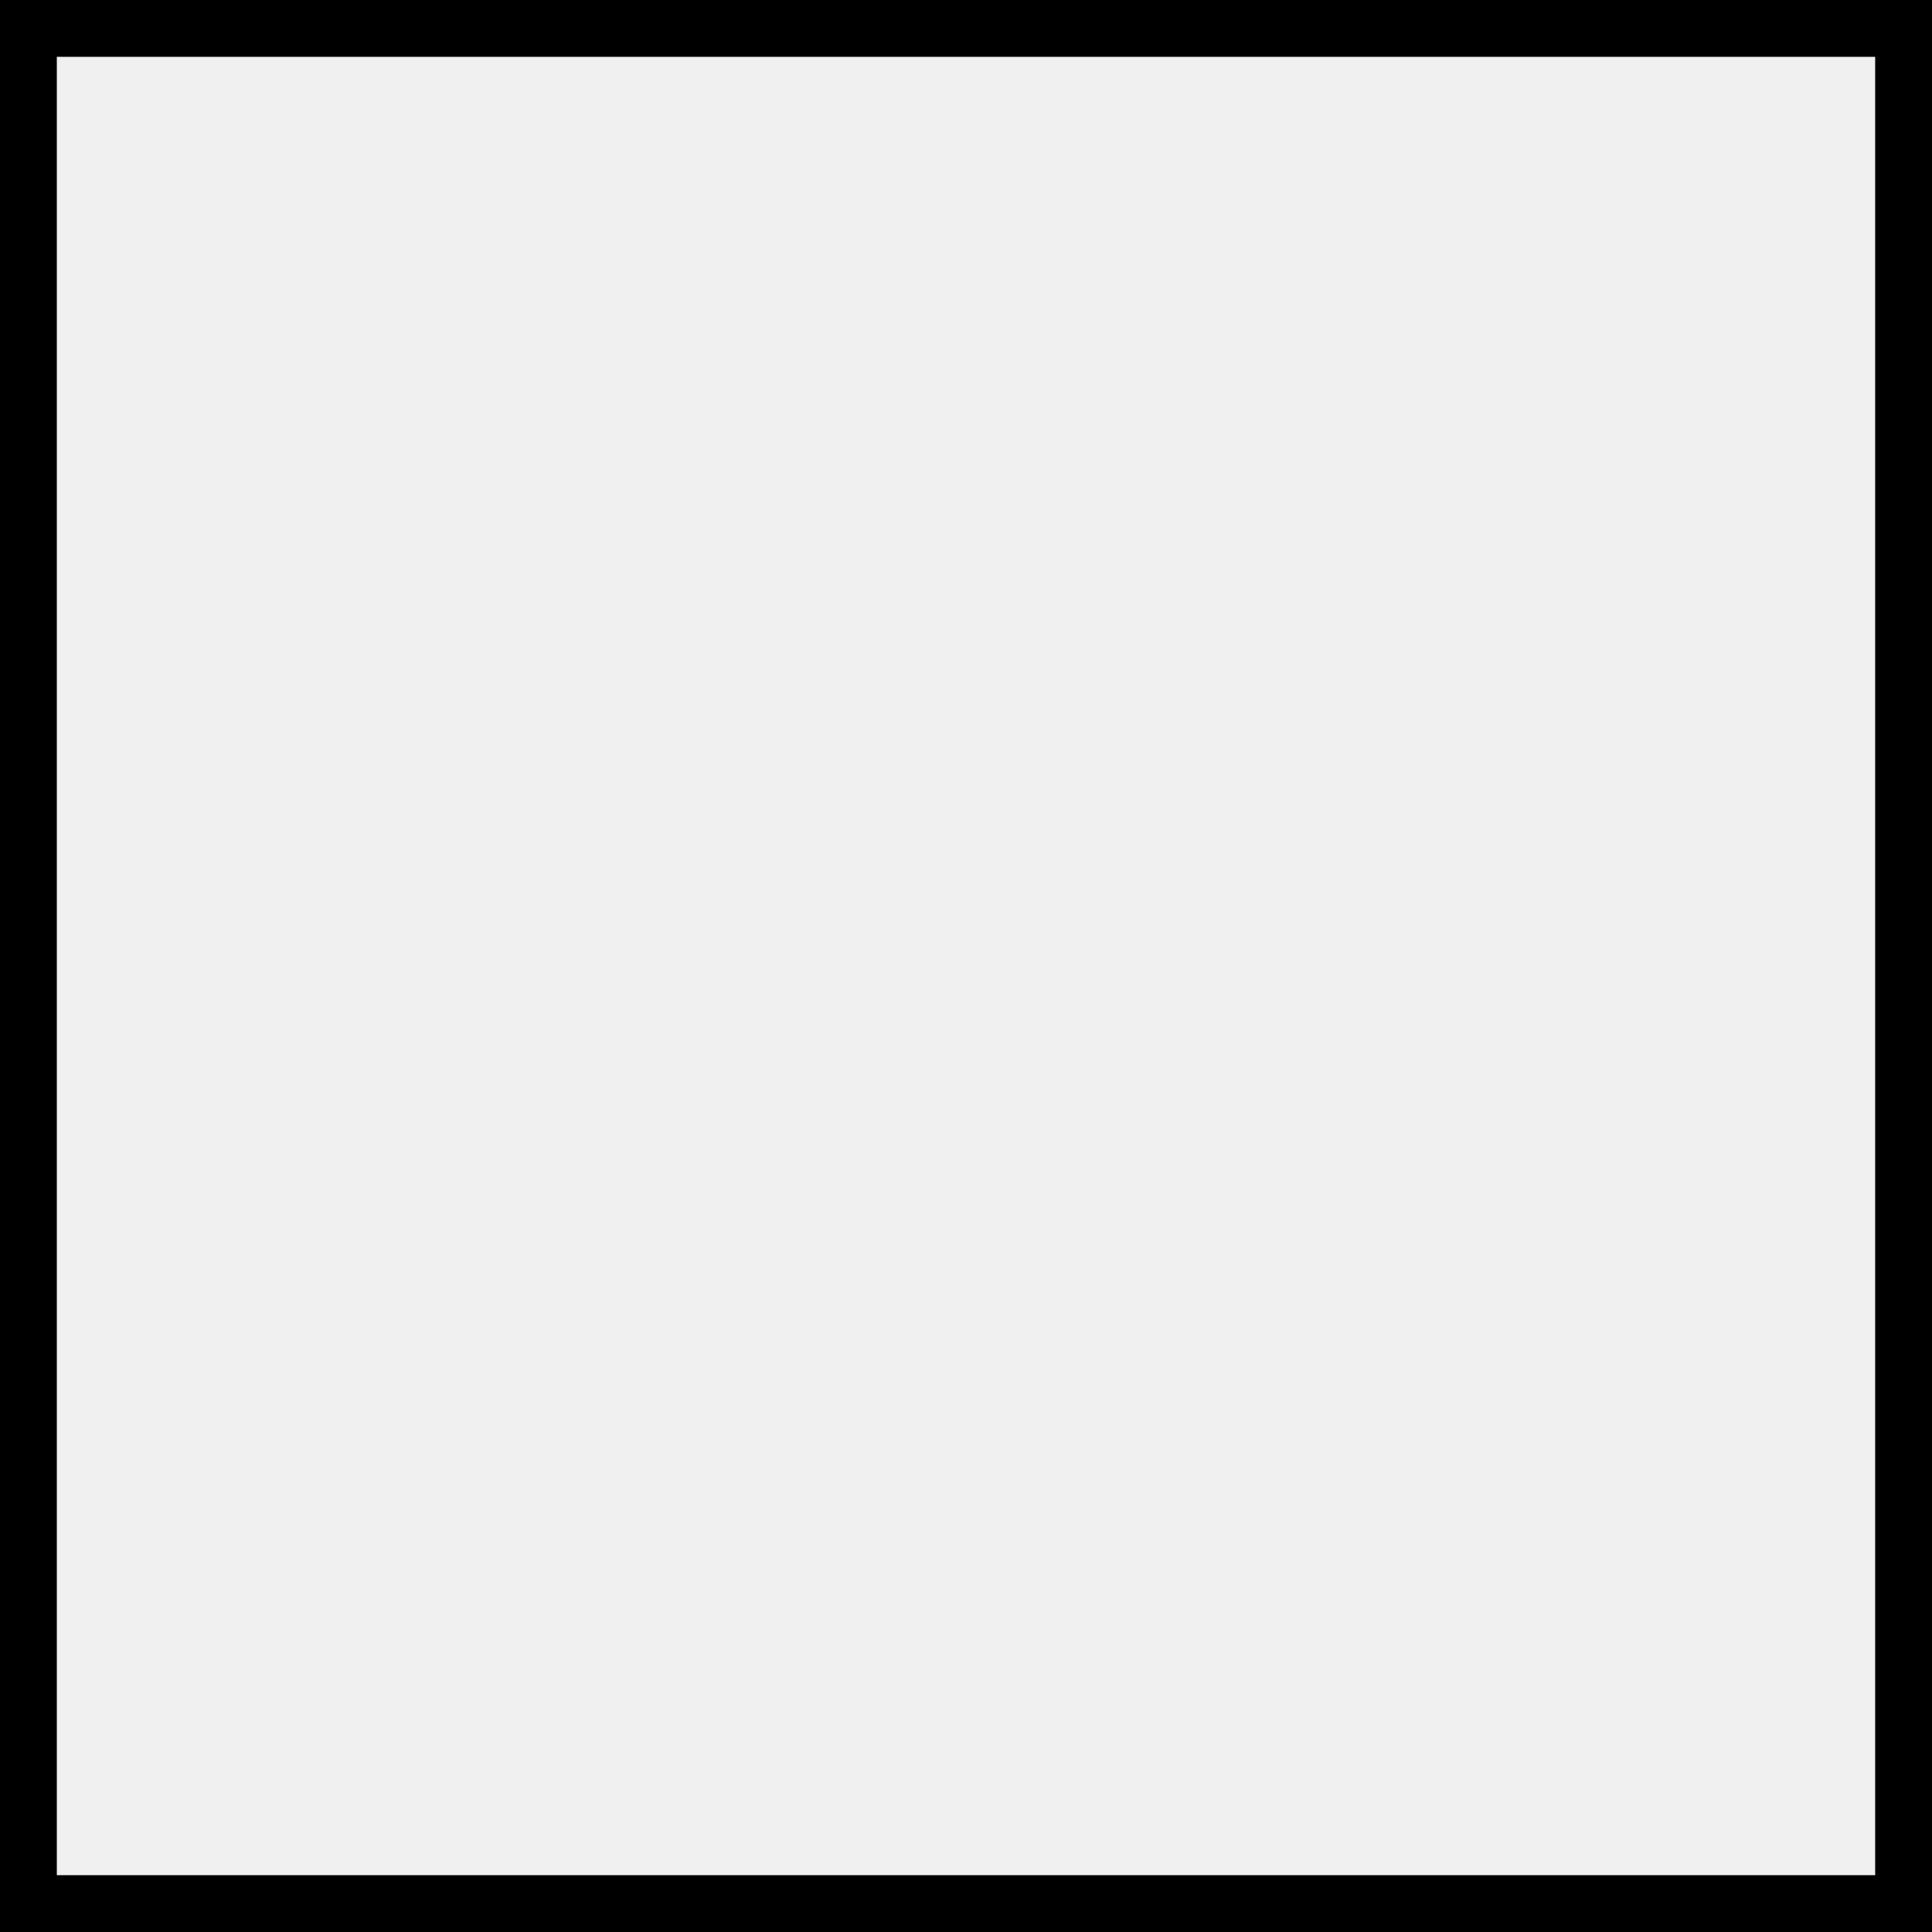
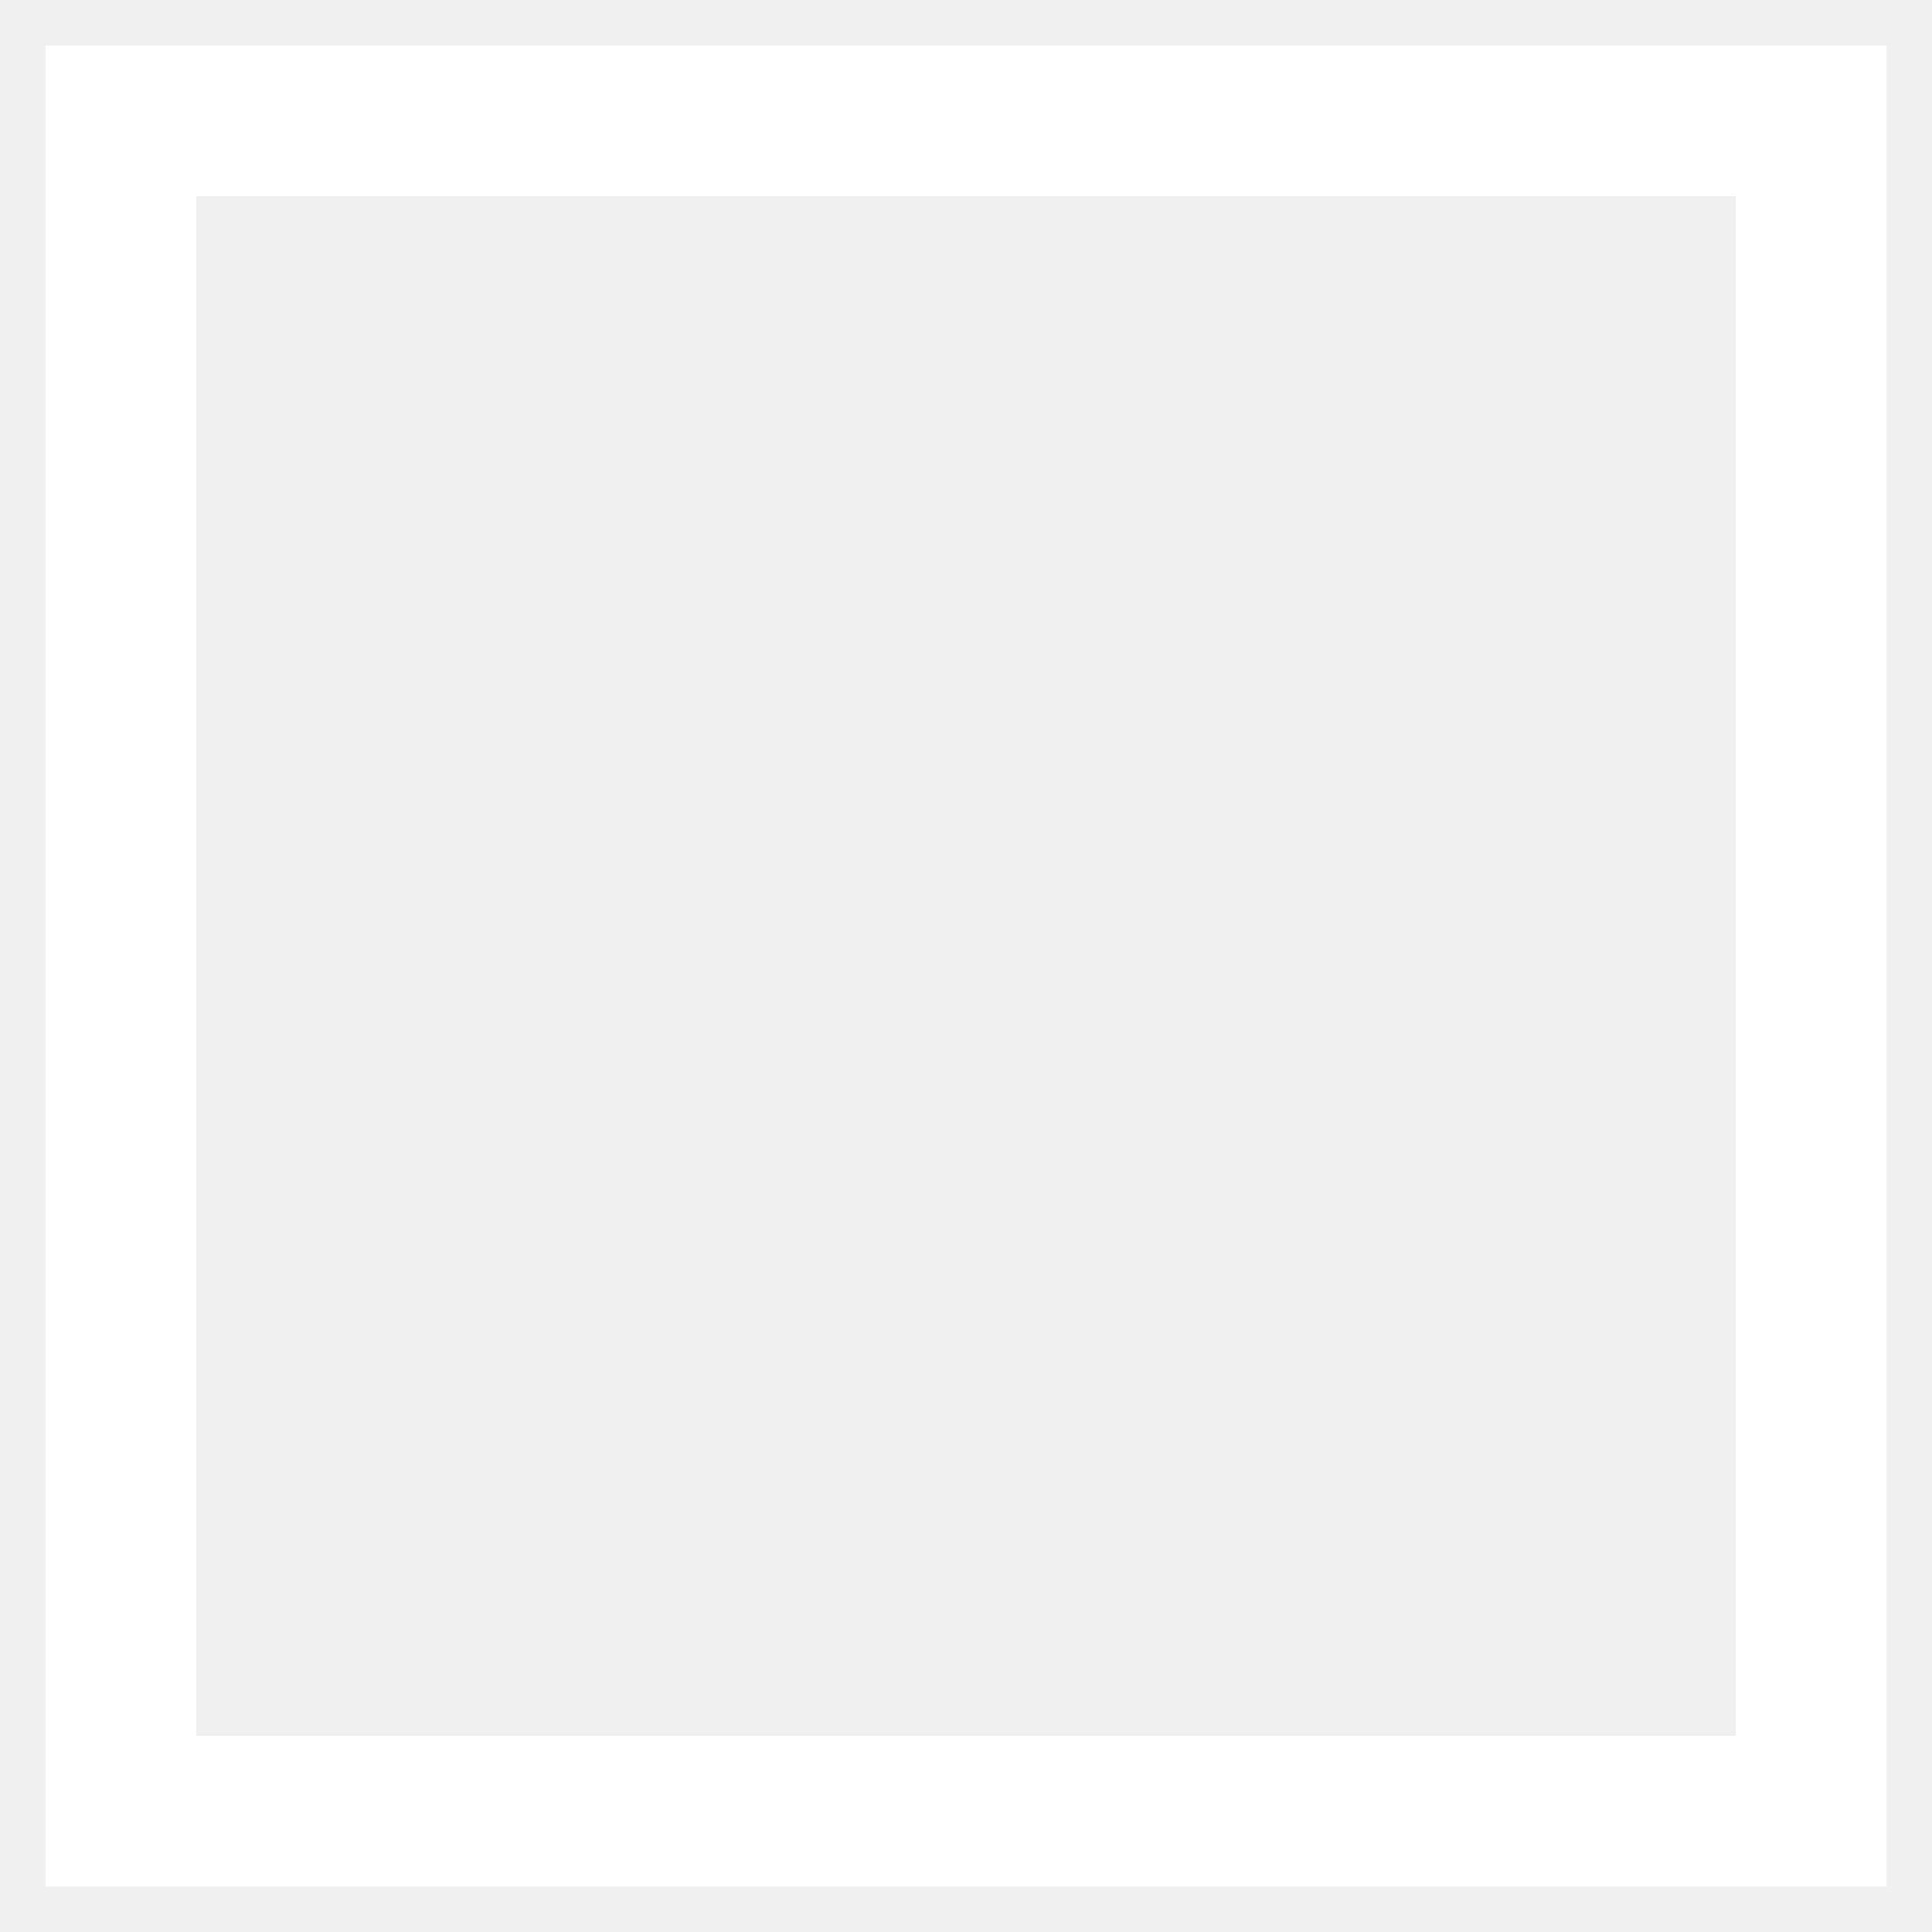
- <svg xmlns="http://www.w3.org/2000/svg" width="34" height="34" viewBox="0 0 34 34" fill="none">
-   <rect x="0.5" y="0.5" width="33" height="33" stroke="black" />
+ <svg xmlns="http://www.w3.org/2000/svg" fill="#FFF" width="800px" height="800px" viewBox="0 0 32 32" version="1.1">
+   <path d="M0.75 0.75v30.5h30.5v-30.5zM28.75 28.75h-25.5v-25.5h25.5z" />
</svg>
